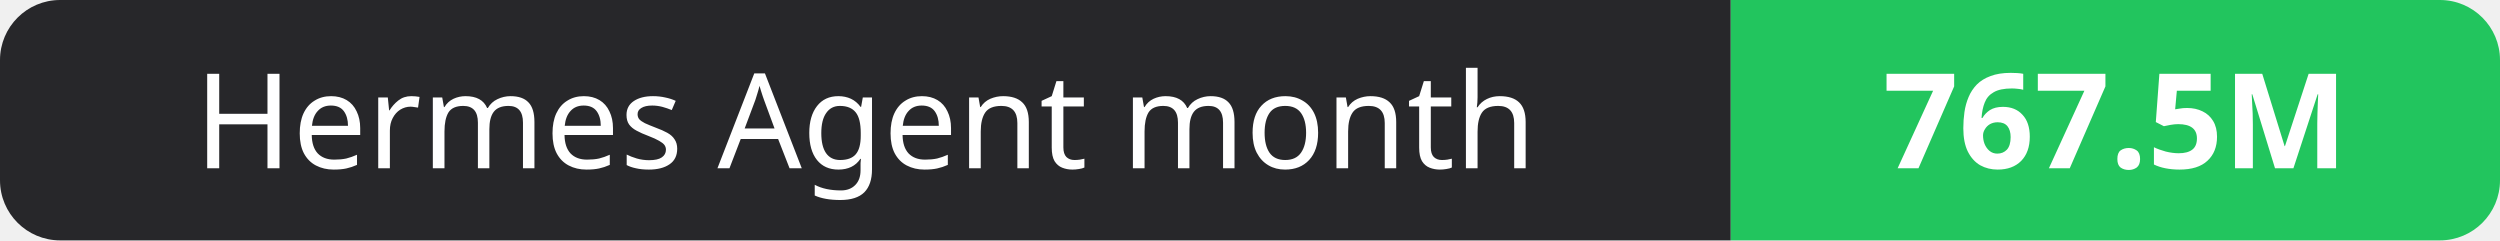
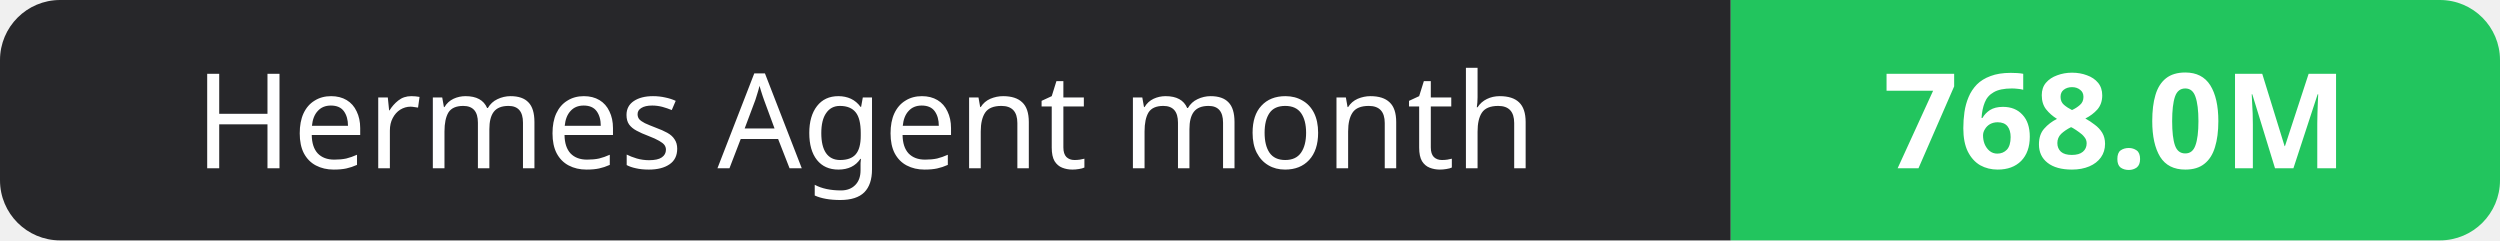
- <svg xmlns="http://www.w3.org/2000/svg" width="208" height="20" role="img" aria-label="Hermes Agent month: 767.5M">
+ <svg xmlns="http://www.w3.org/2000/svg" width="208" height="20" role="img" aria-label="Hermes Agent month: 768.0M">
  <clipPath id="r">
    <rect width="208" height="20" rx="5" fill="#fff" />
  </clipPath>
  <g clip-path="url(#r)">
    <rect width="144" height="20" fill="#27272a" />
    <rect x="144" width="64" height="20" fill="#22c55e" />
  </g>
  <g fill="#fff" text-anchor="middle" font-family="Verdana,Geneva,sans-serif" font-size="11">
    <text x="72.0" y="14">Hermes Agent month</text>
-     <text x="176.0" y="14" font-weight="700">767.5M</text>
+     <text x="176.0" y="14" font-weight="700">768.0M</text>
  </g>
</svg>
